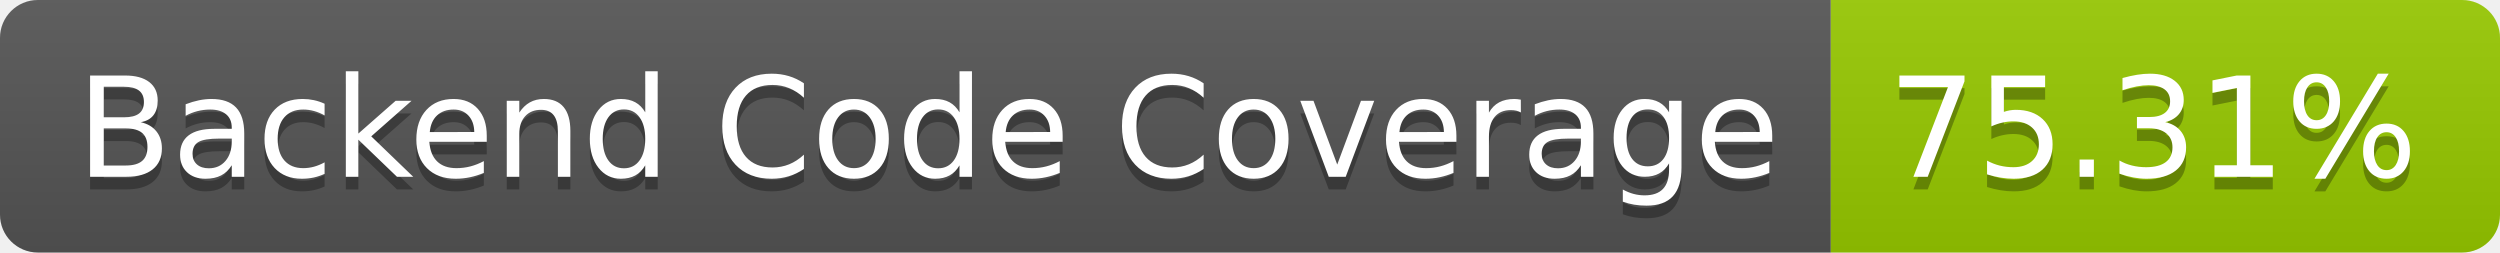
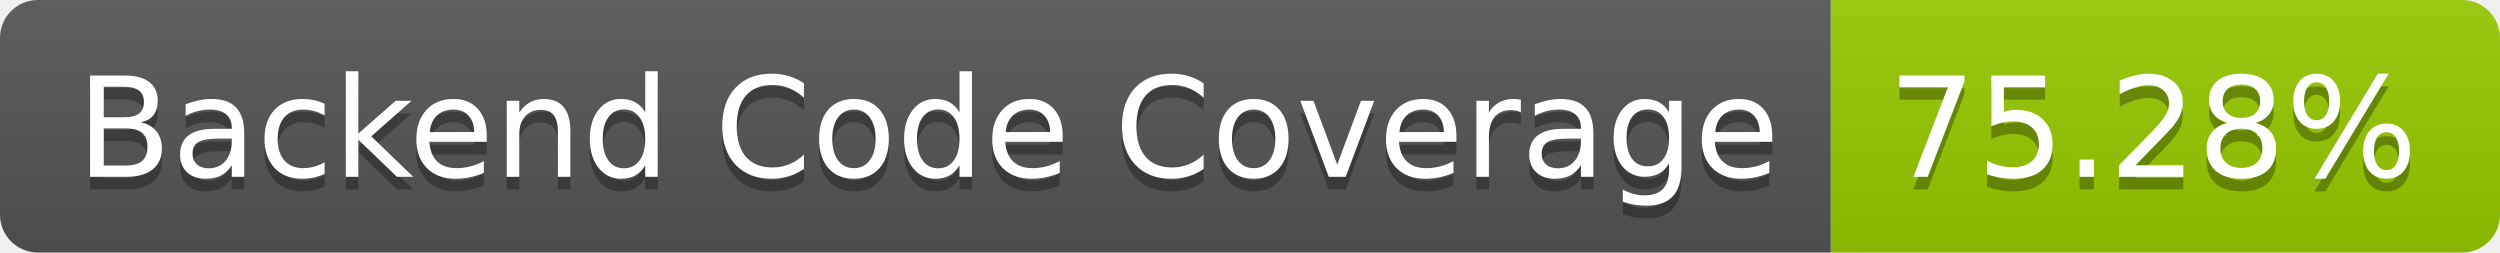
- <svg xmlns="http://www.w3.org/2000/svg" width="198" height="20" role="img" aria-label="Backend Code Coverage: 75.31%">
+ <svg xmlns="http://www.w3.org/2000/svg" width="198" height="20" role="img" aria-label="Backend Code Coverage: 75.28%">
  <linearGradient id="s" x2="0" y2="100%">
    <stop offset="0" stop-color="#bbb" stop-opacity=".1" />
    <stop offset="1" stop-opacity=".1" />
  </linearGradient>
  <clipPath id="r">
    <rect width="198" height="20" rx="3" fill="#fff" />
  </clipPath>
  <g clip-path="url(#r)">
    <rect width="145" height="20" fill="#555" />
    <rect x="145" width="53" height="20" fill="#97ca00" />
    <rect width="198" height="20" fill="url(#s)" />
  </g>
  <g fill="#fff" text-anchor="middle" font-family="Verdana,Geneva,DejaVu Sans,sans-serif" text-rendering="geometricPrecision" font-size="110">
    <text aria-hidden="true" x="735" y="150" fill="#010101" fill-opacity=".3" transform="scale(.1)" textLength="1350">Backend Code Coverage</text>
    <text x="735" y="140" transform="scale(.1)" fill="#fff" textLength="1350">Backend Code Coverage</text>
-     <text aria-hidden="true" x="1705" y="150" fill="#010101" fill-opacity=".3" transform="scale(.1)" textLength="430">75.31%</text>
-     <text x="1705" y="140" transform="scale(.1)" fill="#fff" textLength="430">75.31%</text>
+     <text aria-hidden="true" x="1705" y="150" fill="#010101" fill-opacity=".3" transform="scale(.1)" textLength="430">75.28%</text>
+     <text x="1705" y="140" transform="scale(.1)" fill="#fff" textLength="430">75.28%</text>
  </g>
</svg>
